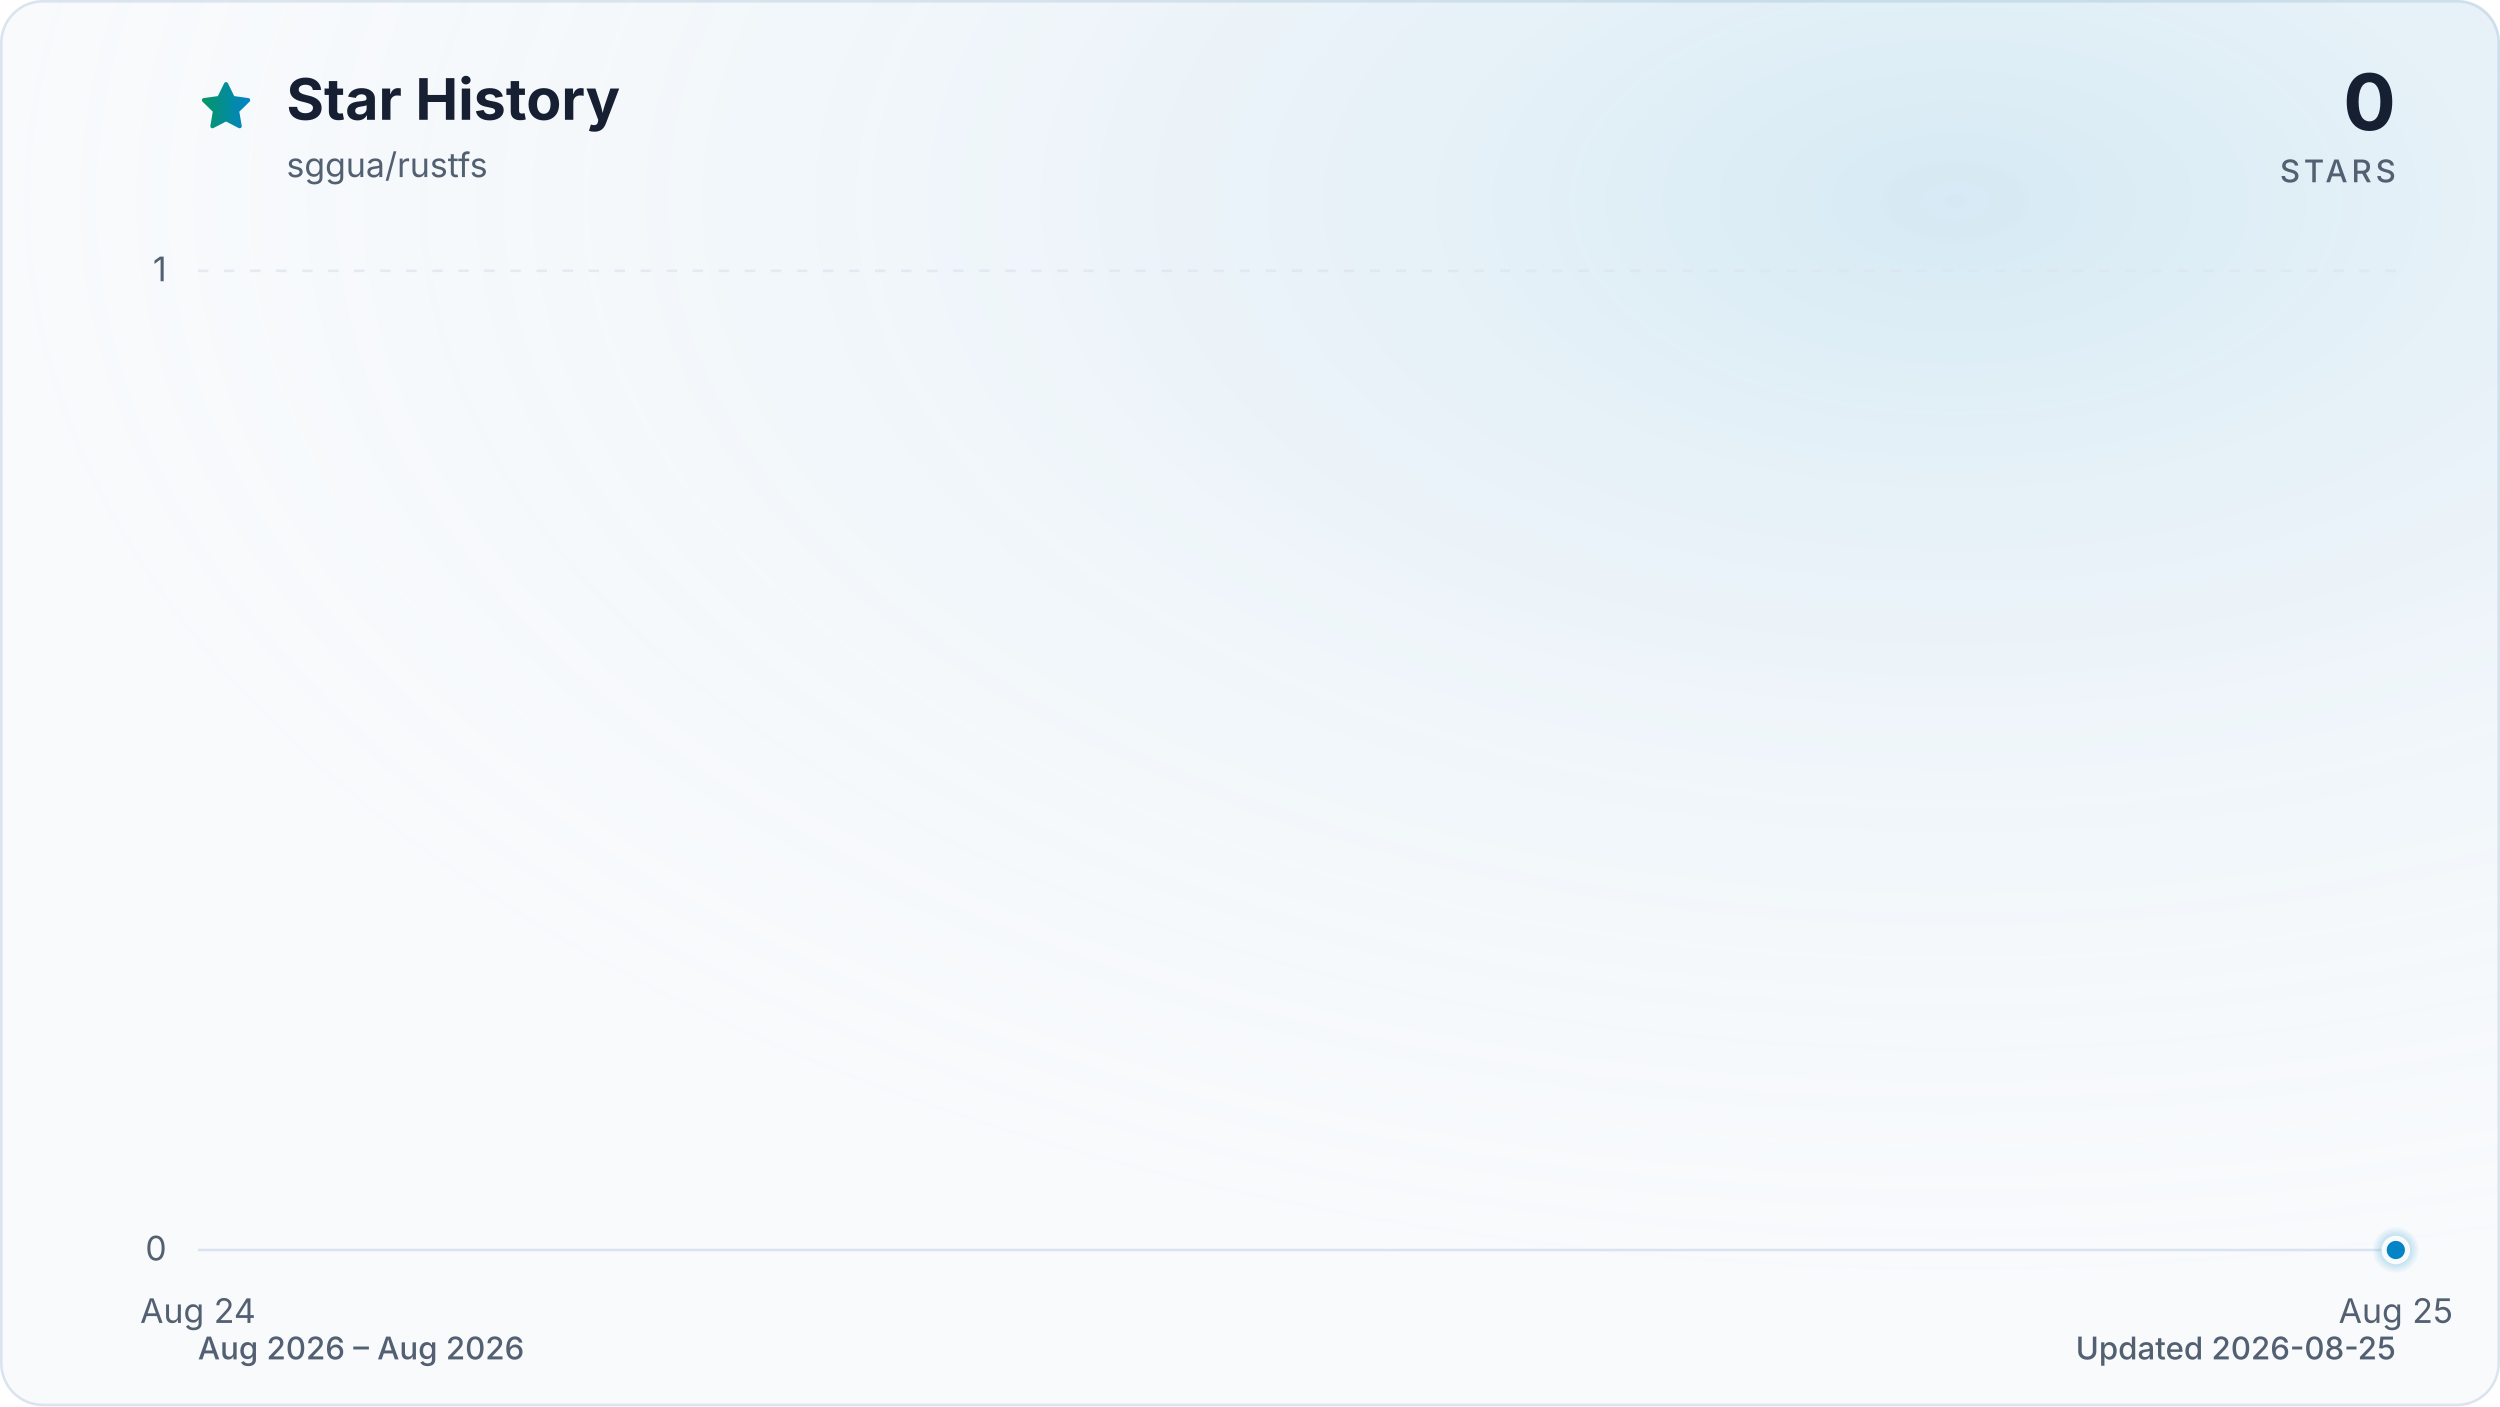
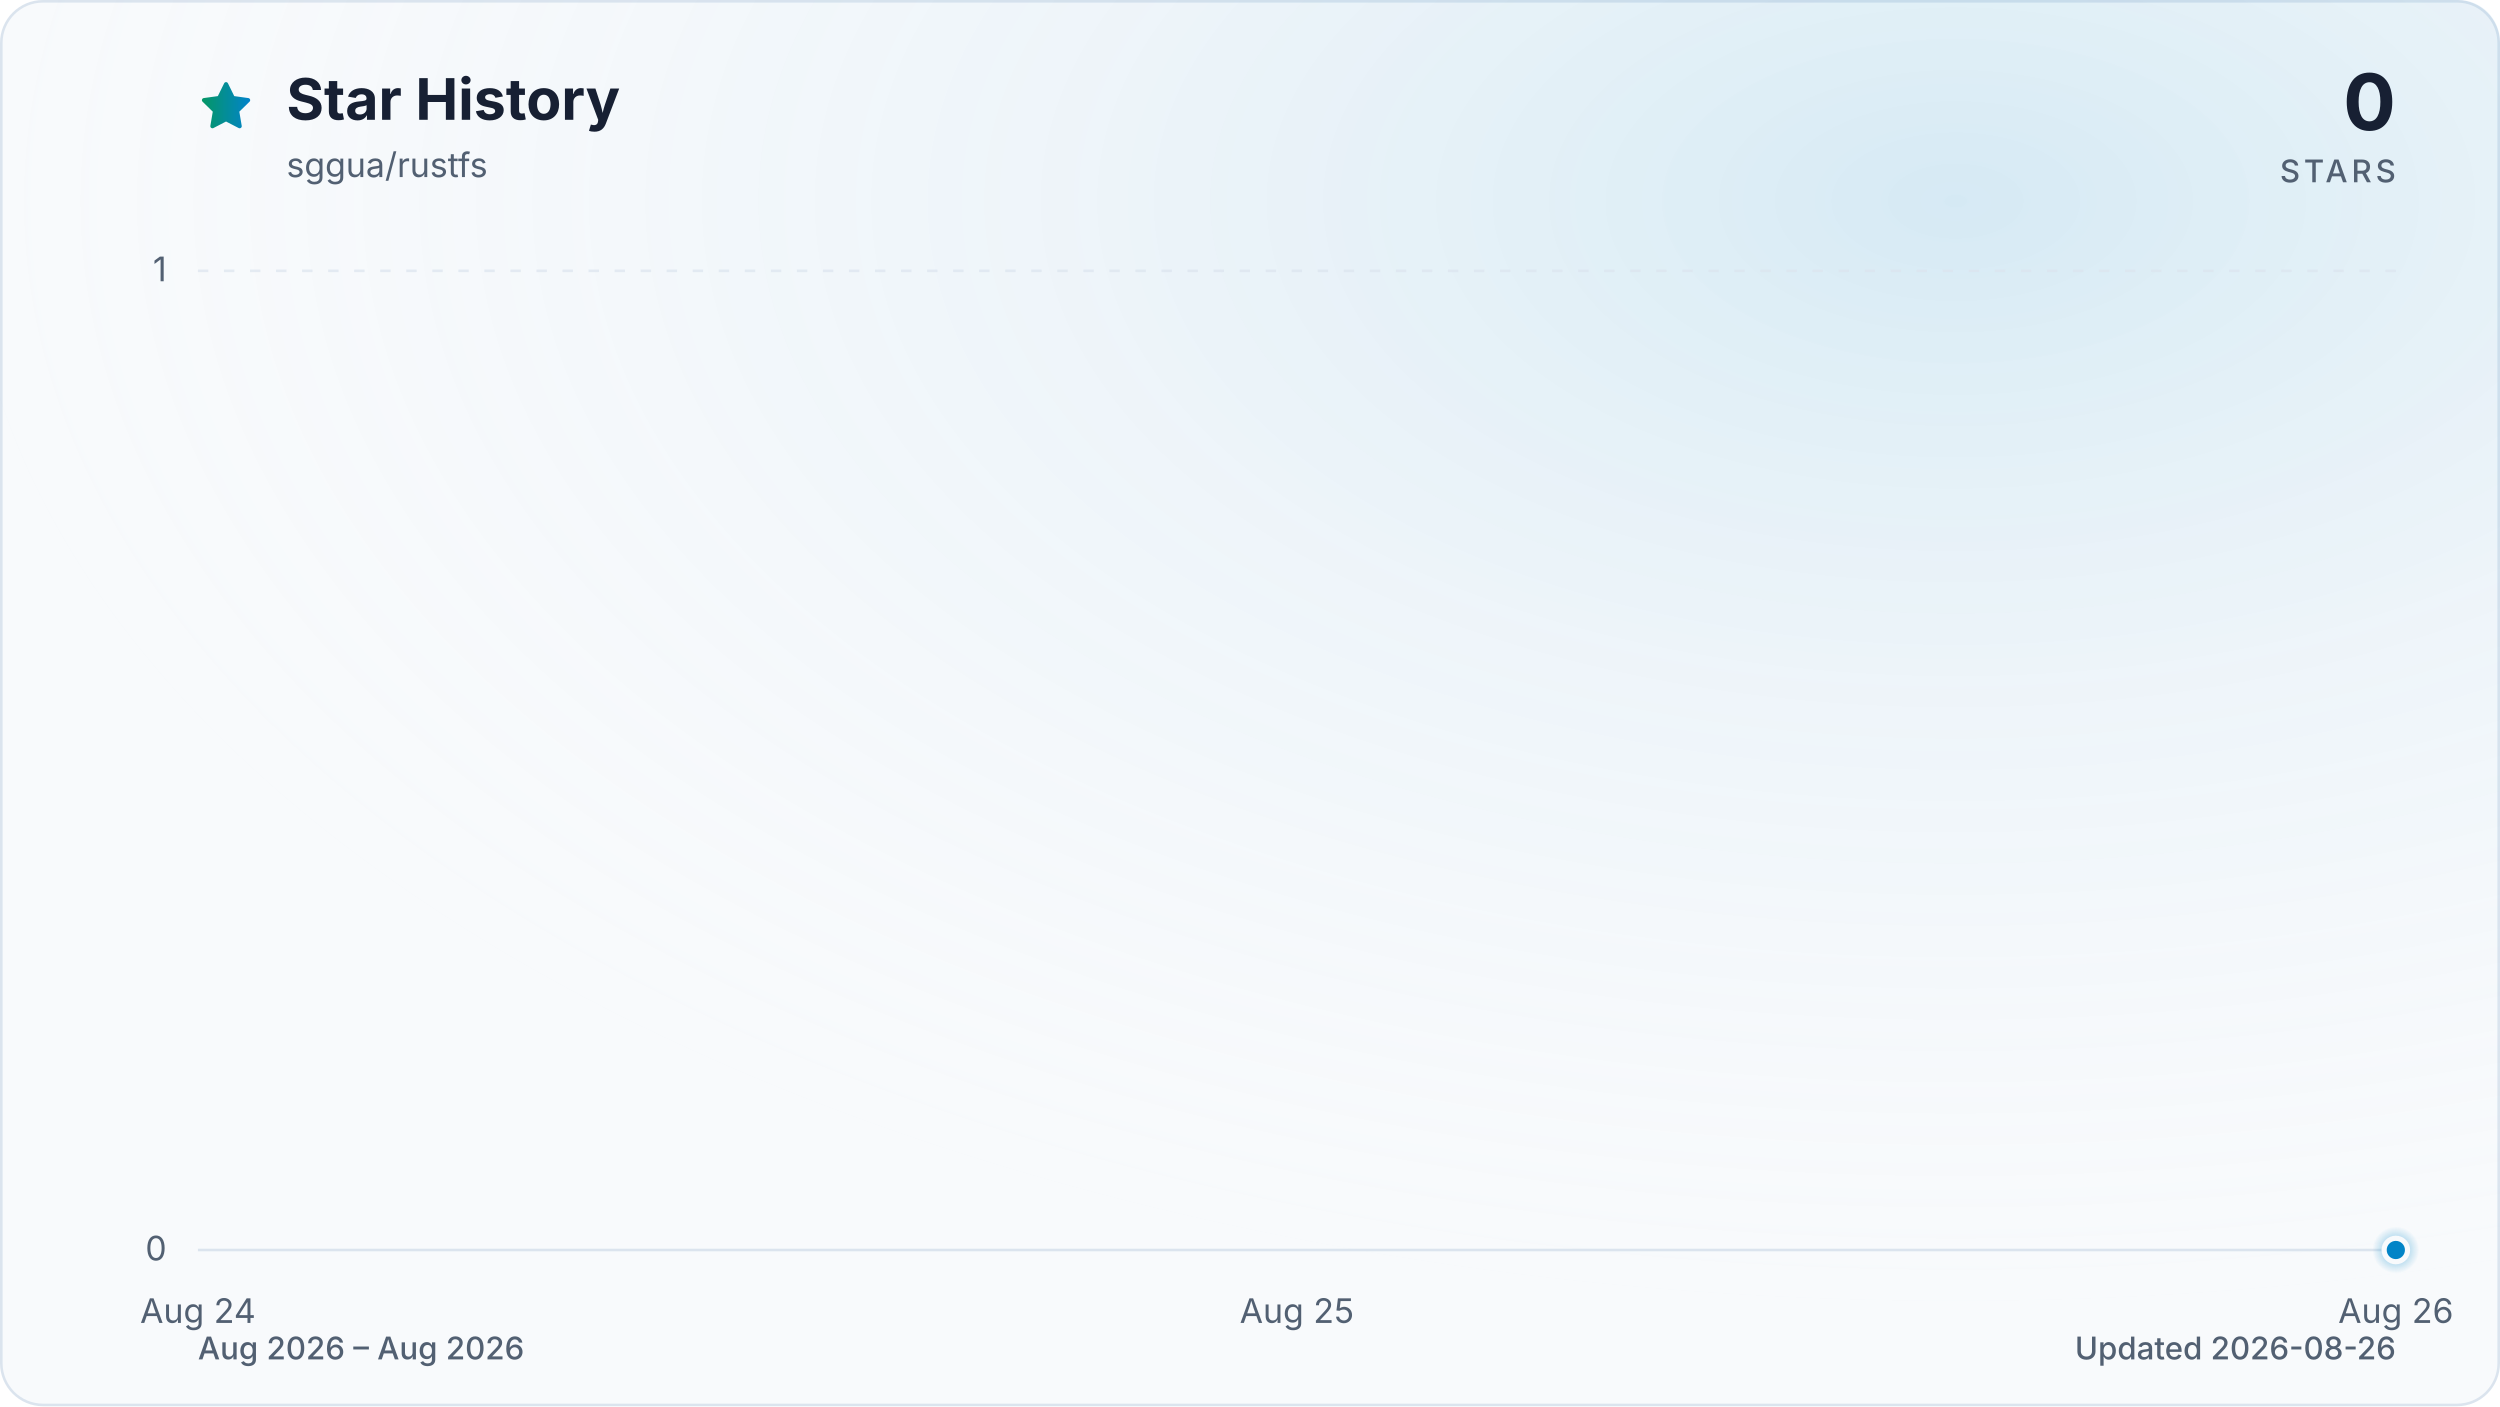
<svg xmlns="http://www.w3.org/2000/svg" viewBox="0 0 960 540" role="img" aria-labelledby="title description" data-style="gradient" data-variant="glow" data-animated="true">
  <defs>
    <linearGradient id="trend" x1="0" y1="0" x2="1" y2="0">
      <stop offset="0%" stop-color="#059669" />
      <stop offset="100%" stop-color="#0284c7" />
    </linearGradient>
    <linearGradient id="area" x1="0" y1="0" x2="0" y2="1">
      <stop offset="0%" stop-color="#059669" stop-opacity="0.30" />
      <stop offset="55%" stop-color="#0284c7" stop-opacity="0.10" />
      <stop offset="100%" stop-color="#0284c7" stop-opacity="0.01" />
    </linearGradient>
    <radialGradient id="marker-halo" cx="50%" cy="50%" r="50%">
      <stop offset="0%" stop-color="#0284c7" stop-opacity="0.55" />
      <stop offset="100%" stop-color="#0284c7" stop-opacity="0" />
    </radialGradient>
    <radialGradient id="surface-glow" cx="78%" cy="14%" r="80%">
      <stop offset="0%" stop-color="#0284c7" stop-opacity="0.14" />
      <stop offset="100%" stop-color="#f8fafc" stop-opacity="0" />
    </radialGradient>
    <filter id="trend-glow" x="-20%" y="-20%" width="140%" height="140%">
      <feGaussianBlur stdDeviation="7" />
    </filter>
  </defs>
  <style>
.trend-enter{transform-box:fill-box;transform-origin:center;animation:trend-enter 520ms cubic-bezier(0.16,1,0.3,1)}
.marker-enter{transform-box:fill-box;transform-origin:center;animation:marker-enter 320ms cubic-bezier(0.16,1,0.3,1) 200ms both}
.marker-pulse{transform-box:fill-box;transform-origin:center;animation:marker-pulse 2.6s ease-out infinite}
@keyframes trend-enter{from{opacity:.35;transform:translateY(10px)}to{opacity:1;transform:translateY(0)}}
@keyframes marker-enter{from{opacity:0;transform:scale(.4)}to{opacity:1;transform:scale(1)}}
@keyframes marker-pulse{0%{opacity:.5;transform:scale(.7)}70%,100%{opacity:0;transform:scale(2.1)}}
@media (prefers-reduced-motion:reduce){.trend-enter,.marker-enter,.marker-pulse{animation:none!important}}
@media (prefers-reduced-motion:reduce){.marker-pulse{opacity:0}}
</style>
  <rect x="0.5" y="0.5" width="959" height="539" fill="#f8fafc" stroke="#dbe4ee" stroke-width="1" rx="16" />
  <rect width="960" height="540" fill="url(#surface-glow)" rx="16" />
  <path d="M12 2.6l2.9 5.9 6.5.9-4.7 4.6 1.1 6.5-5.8-3-5.8 3 1.1-6.5-4.7-4.6 6.5-.9L12 2.6Z" transform="translate(76 30) scale(.9)" fill="url(#trend)" stroke="url(#trend)" stroke-width="1.8" stroke-linejoin="round" aria-hidden="true" />
  <text x="110" y="46" fill="#172033" font-family="ui-sans-serif, system-ui, -apple-system, BlinkMacSystemFont, 'Segoe UI', sans-serif" font-size="22" font-weight="700">Star History</text>
  <text x="110" y="68" fill="#526072" font-family="ui-sans-serif, system-ui, -apple-system, BlinkMacSystemFont, 'Segoe UI', sans-serif" font-size="13">sggua/rustfs</text>
  <text x="920" y="50" fill="#172033" font-family="ui-sans-serif, system-ui, -apple-system, BlinkMacSystemFont, 'Segoe UI', sans-serif" font-size="30" font-weight="700" text-anchor="end">0</text>
  <text x="920" y="70" fill="#526072" font-family="ui-sans-serif, system-ui, -apple-system, BlinkMacSystemFont, 'Segoe UI', sans-serif" font-size="12" font-weight="500" letter-spacing="1.5" text-anchor="end">STARS</text>
  <line x1="76" y1="480.0" x2="920" y2="480.0" stroke="#dbe4ee" stroke-width="1" stroke-dasharray="0" opacity="1" />
  <text x="64" y="484.0" fill="#526072" font-family="ui-sans-serif, system-ui, -apple-system, BlinkMacSystemFont, 'Segoe UI', sans-serif" font-size="13" text-anchor="end">0</text>
  <line x1="76" y1="104.0" x2="920" y2="104.0" stroke="#dbe4ee" stroke-width="1" stroke-dasharray="4 6" opacity="0.7" />
  <text x="64" y="108.0" fill="#526072" font-family="ui-sans-serif, system-ui, -apple-system, BlinkMacSystemFont, 'Segoe UI', sans-serif" font-size="13" text-anchor="end">1</text>
  <text x="76.0" y="508" fill="#526072" font-family="ui-sans-serif, system-ui, -apple-system, BlinkMacSystemFont, 'Segoe UI', sans-serif" font-size="13" text-anchor="middle">Aug 24</text>
-   <text x="920.0" y="508" fill="#526072" font-family="ui-sans-serif, system-ui, -apple-system, BlinkMacSystemFont, 'Segoe UI', sans-serif" font-size="13" text-anchor="middle">Aug 25</text>
+   <text x="498.0" y="508" fill="#526072" font-family="ui-sans-serif, system-ui, -apple-system, BlinkMacSystemFont, 'Segoe UI', sans-serif" font-size="13" text-anchor="middle">Aug 25</text>
+   <text x="920.0" y="508" fill="#526072" font-family="ui-sans-serif, system-ui, -apple-system, BlinkMacSystemFont, 'Segoe UI', sans-serif" font-size="13" text-anchor="middle">Aug 26</text>
  <g class="trend-enter">
-     <path d="M 76.0 480.0 L 920.0 480.0 L 920.0 480.0 L 76.0 480.0 Z" fill="url(#area)" />
-     <path d="M 76.0 480.0 L 920.0 480.0" fill="none" stroke="url(#trend)" stroke-width="12" stroke-linecap="round" stroke-linejoin="round" opacity="0.16" filter="url(#trend-glow)" />
-     <path d="M 76.0 480.0 L 920.0 480.0" fill="none" stroke="url(#trend)" stroke-width="3" stroke-linecap="round" stroke-linejoin="round" />
+     <path d="M 76.0 480.0 C 216.7 480.0, 357.3 480.0, 498.0 480.0 C 638.7 480.0, 779.3 480.0, 920.0 480.0 L 920.0 480.0 L 76.0 480.0 Z" fill="url(#area)" />
+     <path d="M 76.0 480.0 C 216.7 480.0, 357.3 480.0, 498.0 480.0 C 638.7 480.0, 779.3 480.0, 920.0 480.0" fill="none" stroke="url(#trend)" stroke-width="12" stroke-linecap="round" stroke-linejoin="round" opacity="0.16" filter="url(#trend-glow)" />
+     <path d="M 76.0 480.0 C 216.7 480.0, 357.3 480.0, 498.0 480.0 C 638.7 480.0, 779.3 480.0, 920.0 480.0" fill="none" stroke="url(#trend)" stroke-width="3" stroke-linecap="round" stroke-linejoin="round" />
  </g>
  <g class="marker-enter">
    <circle class="marker-pulse" cx="920.0" cy="480.0" r="9" fill="url(#marker-halo)" />
    <circle cx="920.0" cy="480.0" r="4.5" fill="#0284c7" stroke="#f8fafc" stroke-width="2" />
  </g>
  <text x="76" y="522" fill="#526072" font-family="ui-sans-serif, system-ui, -apple-system, BlinkMacSystemFont, 'Segoe UI', sans-serif" font-size="12" font-weight="500">Aug 2026 – Aug 2026</text>
-   <text x="920" y="522" fill="#526072" font-family="ui-sans-serif, system-ui, -apple-system, BlinkMacSystemFont, 'Segoe UI', sans-serif" font-size="12" font-weight="500" text-anchor="end">Updated 2026-08-25</text>
+   <text x="920" y="522" fill="#526072" font-family="ui-sans-serif, system-ui, -apple-system, BlinkMacSystemFont, 'Segoe UI', sans-serif" font-size="12" font-weight="500" text-anchor="end">Updated 2026-08-26</text>
</svg>
